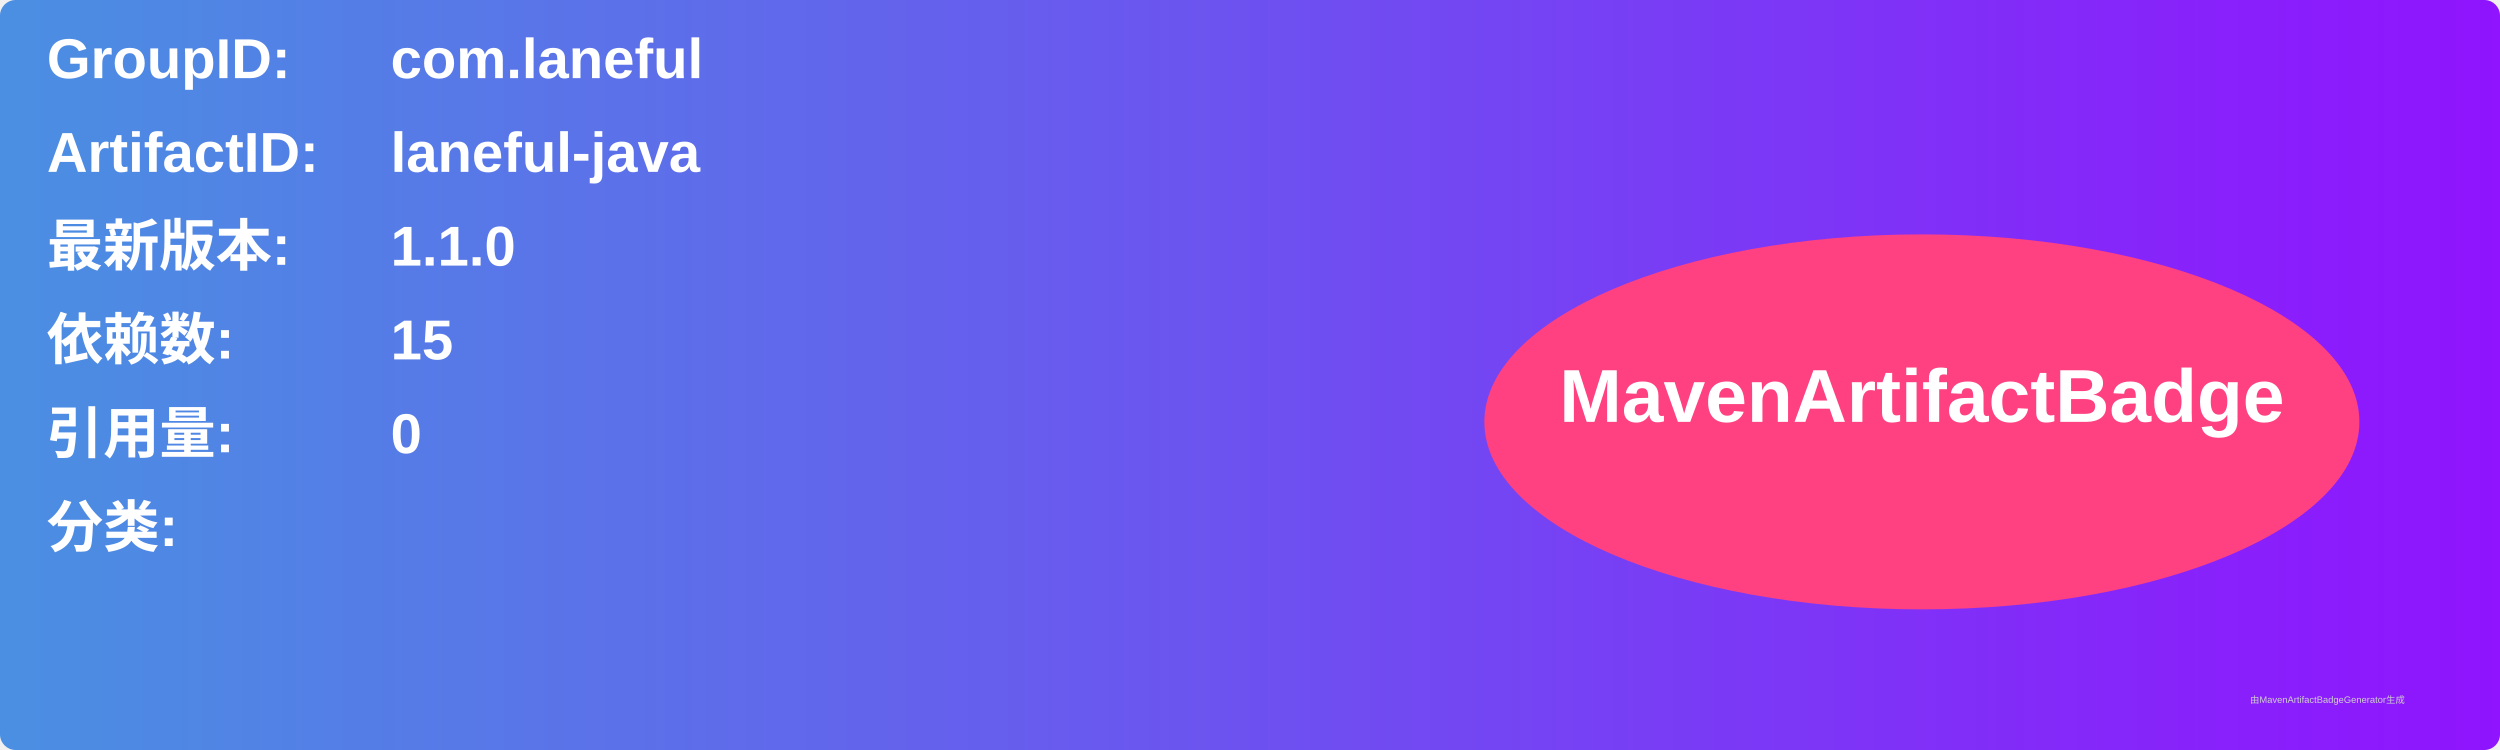
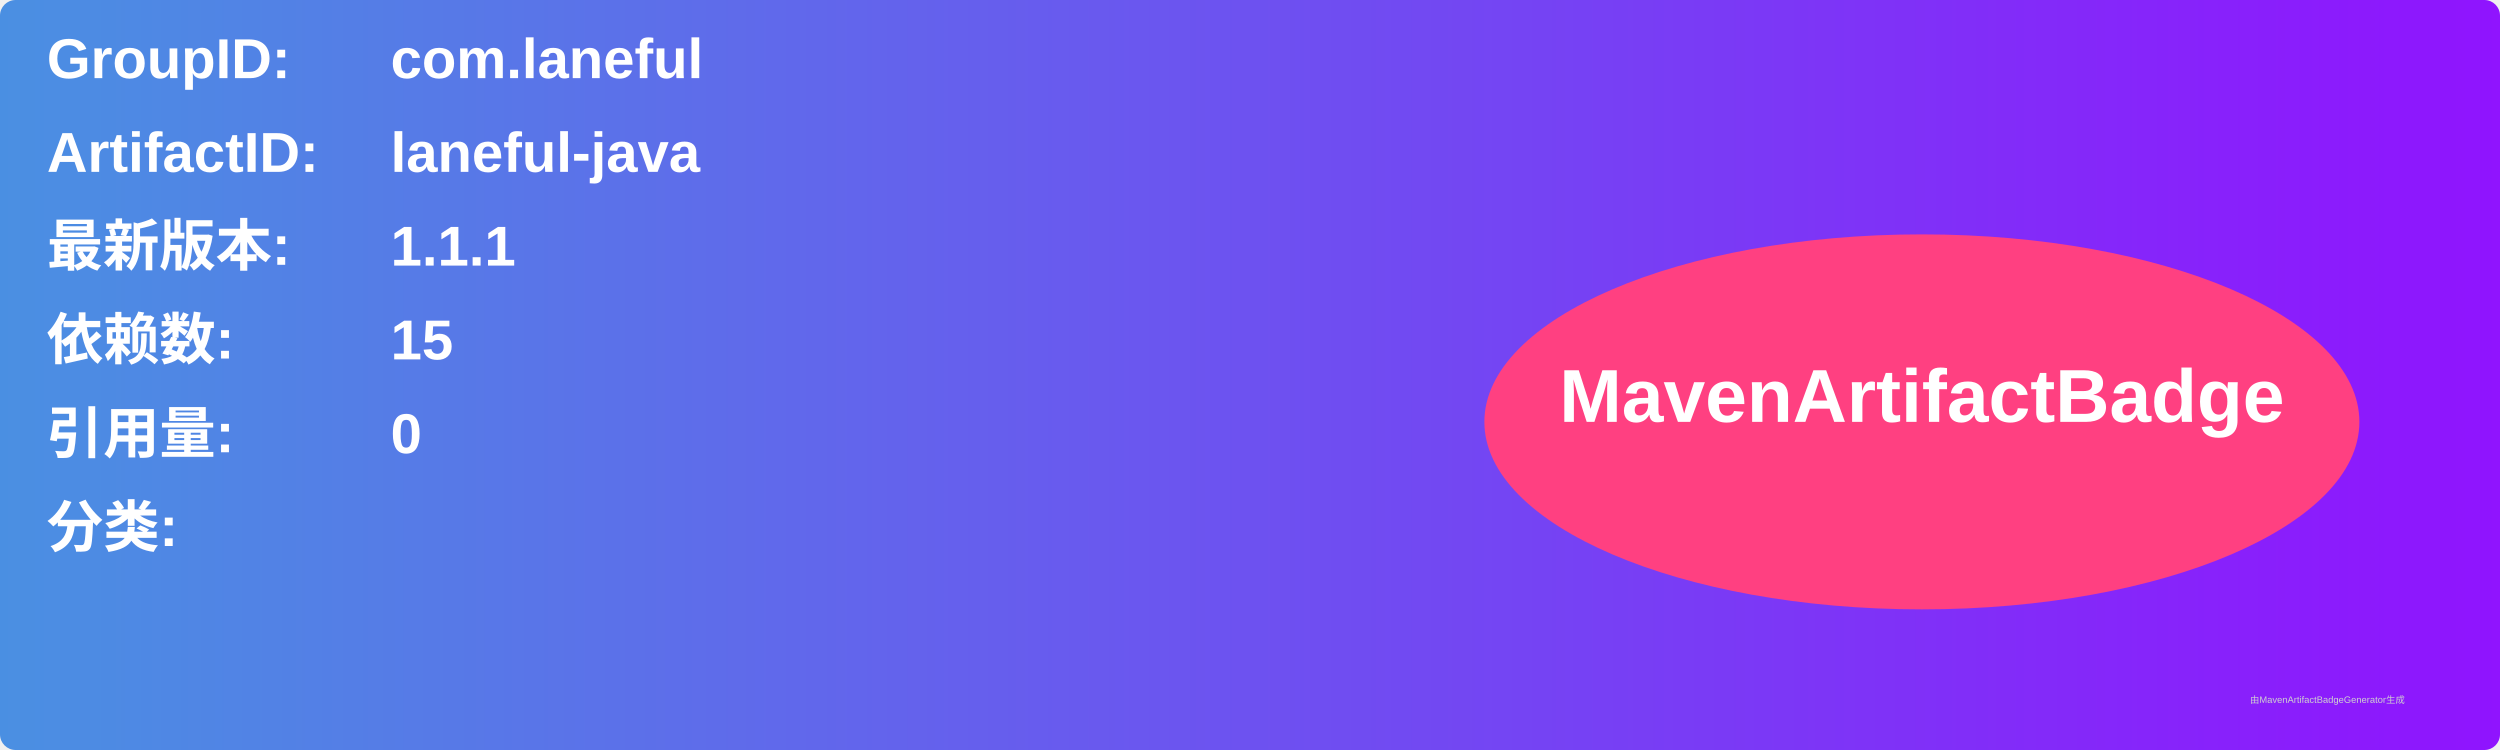
<svg xmlns="http://www.w3.org/2000/svg" width="800" height="240" viewBox="0 0 800 240">
  <linearGradient id="grad" x1="0%" y1="0%" x2="100%" y2="0%">
    <stop offset="0%" stop-color="#4a90e2" />
    <stop offset="100%" stop-color="#9013fe" />
  </linearGradient>
  <rect width="100%" height="100%" rx="5" ry="5" fill="url(#grad)" />
  <g transform="translate(15, 15)">
    <text x="0" y="10" font-family="Arial" font-size="18" fill="white" font-weight="bold" width="260">GroupID:</text>
    <text x="110" y="10" font-family="Arial" font-size="18" fill="white" font-weight="bold" width="460">com.laneful</text>
    <text x="0" y="40" font-family="Arial" font-size="18" fill="white" font-weight="bold" width="260">ArtifactID:</text>
    <text x="110" y="40" font-family="Arial" font-size="18" fill="white" font-weight="bold" width="460">laneful-java</text>
    <text x="0" y="70" font-family="Arial" font-size="18" fill="white" font-weight="bold">最新版本:</text>
    <text x="110" y="70" font-family="Arial" font-size="18" fill="white" font-weight="bold">
-       <tspan font-weight="bold">1.1.0</tspan>
+       <tspan font-weight="bold">1.1.1</tspan>
    </text>
    <text x="0" y="100" font-family="Arial" font-size="18" fill="white" font-weight="bold">依赖数: </text>
    <text x="110" y="100" font-family="Arial" font-size="18" fill="white">
      <tspan font-weight="bold">15</tspan>
    </text>
    <text x="0" y="130" font-family="Arial" font-size="18" fill="white" font-weight="bold">引用量: </text>
    <text x="110" y="130" font-family="Arial" font-size="18" fill="white">
      <tspan font-weight="bold">0</tspan>
    </text>
    <text x="0" y="160" font-family="Arial" font-size="18" fill="white" font-weight="bold">分类:</text>
    <text x="10" y="190" font-family="Arial" font-size="10" fill="white">
      <tspan font-weight="bold" />
    </text>
    <ellipse cx="600" cy="120" rx="140" ry="60" fill="#ff4081" />
    <text x="600" y="120" text-anchor="middle" font-family="Arial" font-size="24" fill="white" font-weight="bold">MavenArtifactBadge</text>
  </g>
  <text x="720" y="225" font-family="Arial" font-size="3" fill="#d0d0d0">由MavenArtifactBadgeGenerator生成</text>
</svg>
